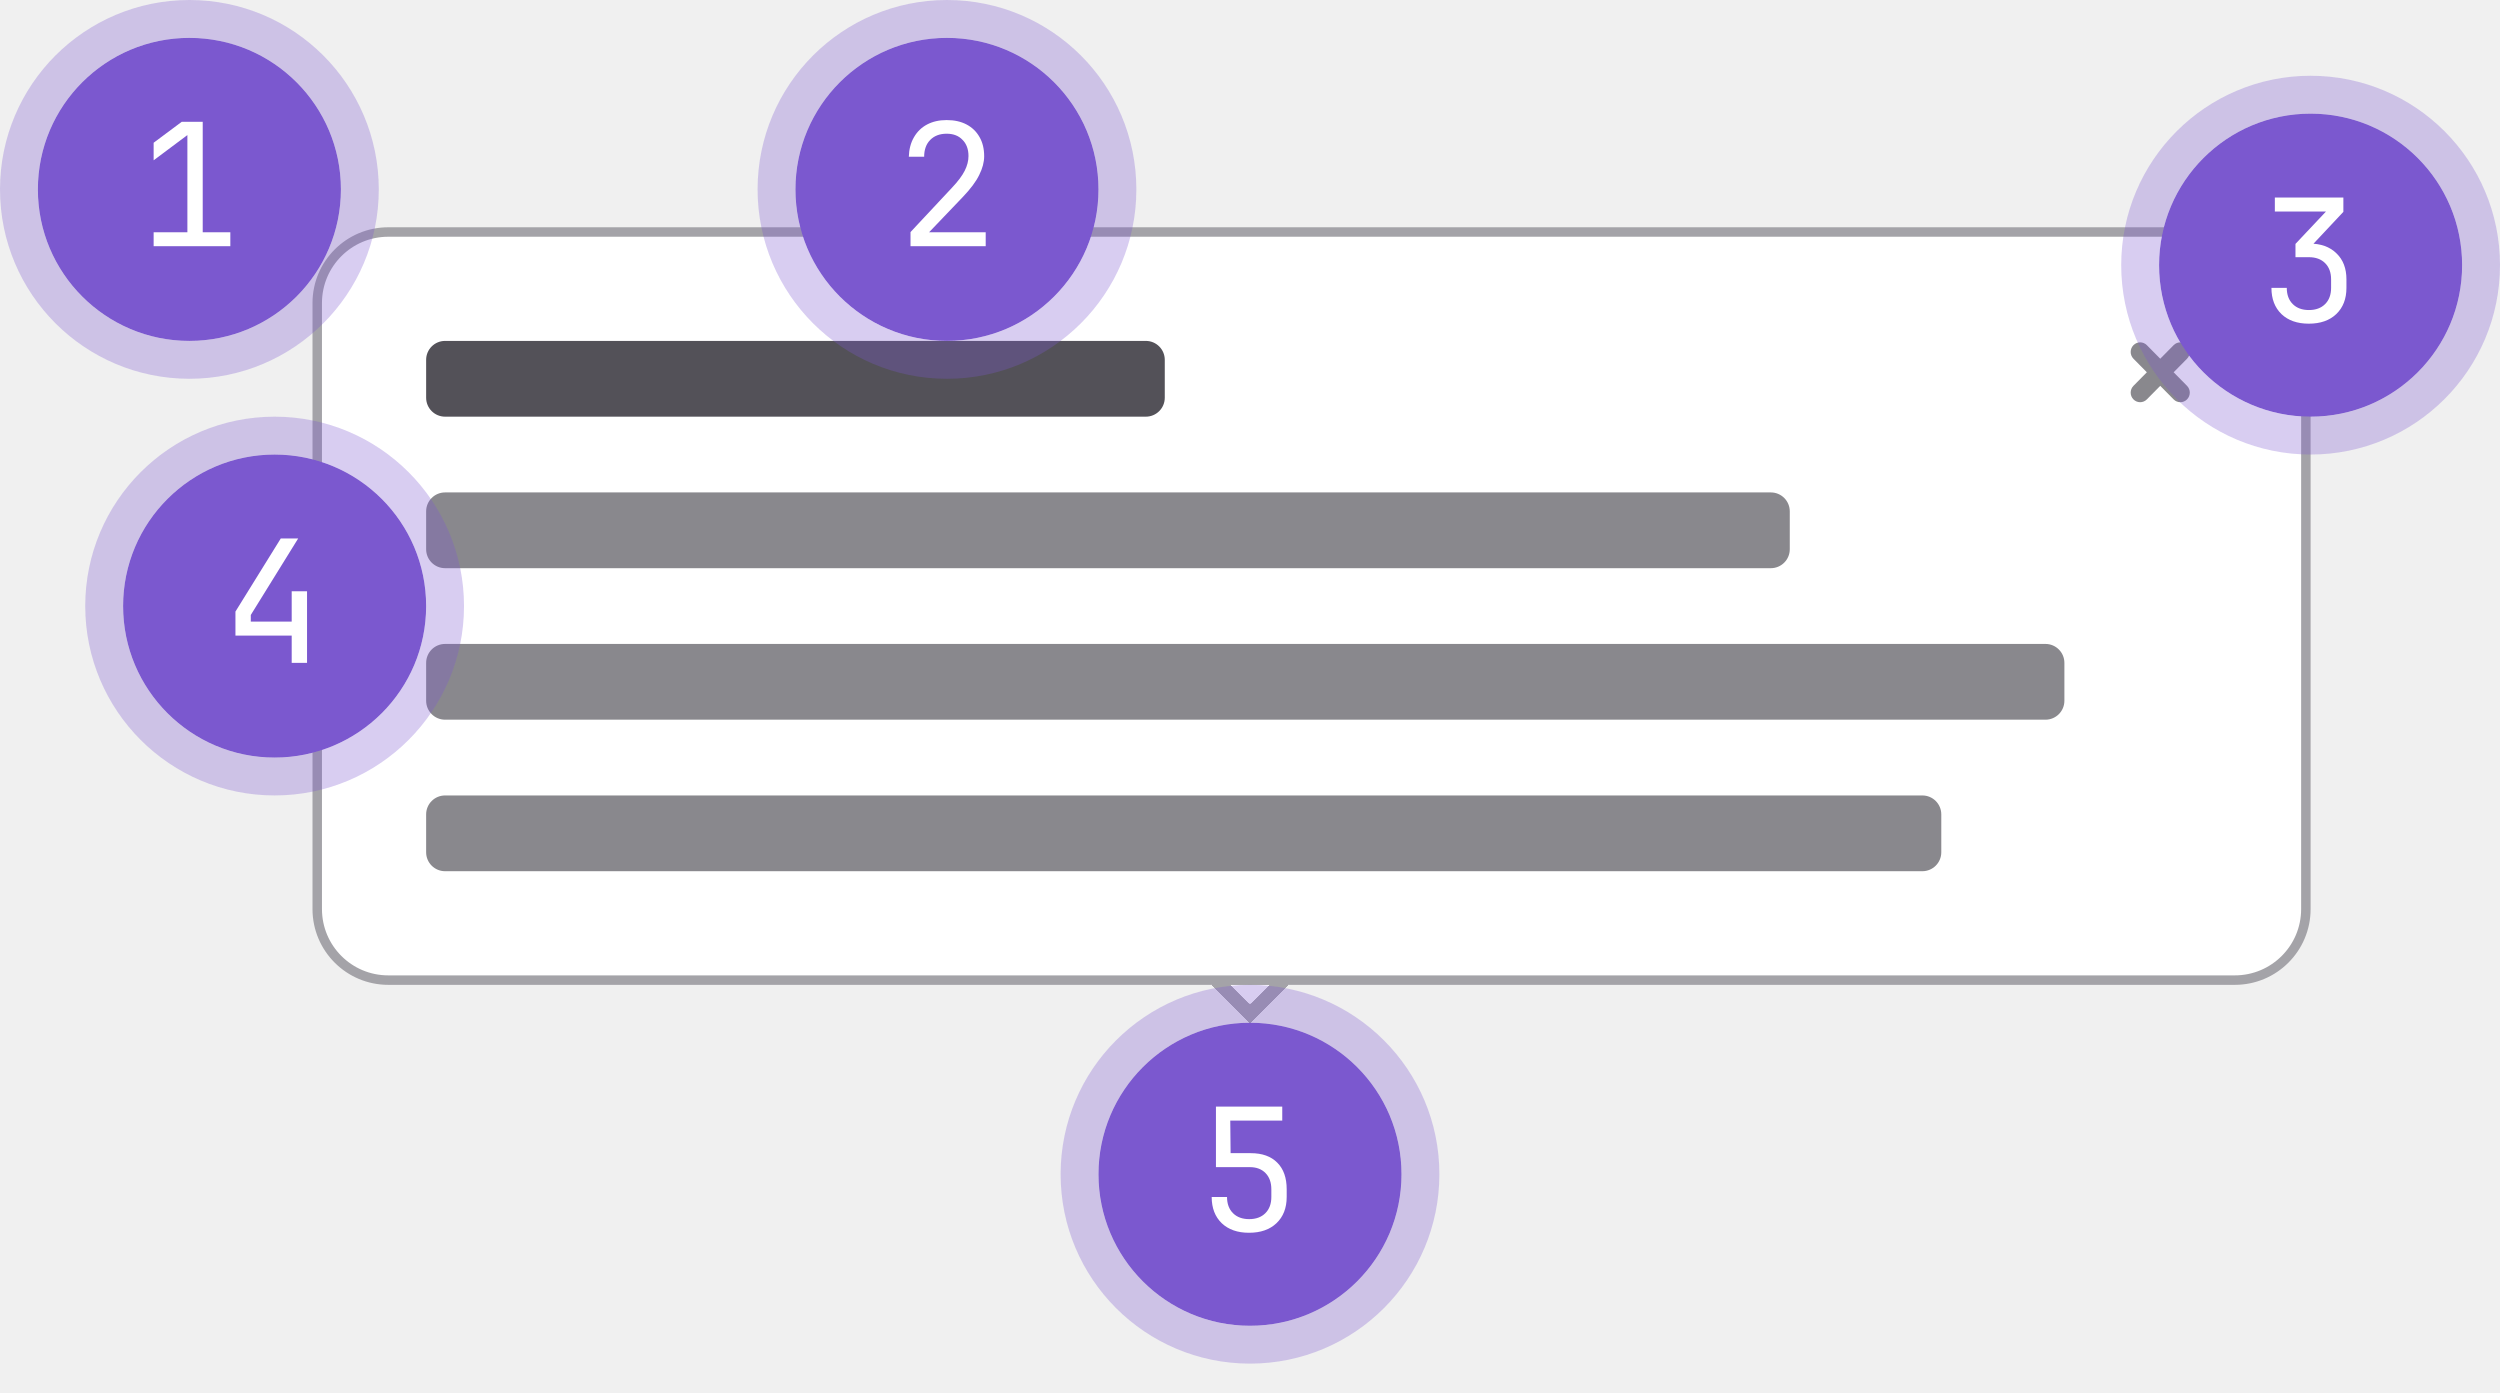
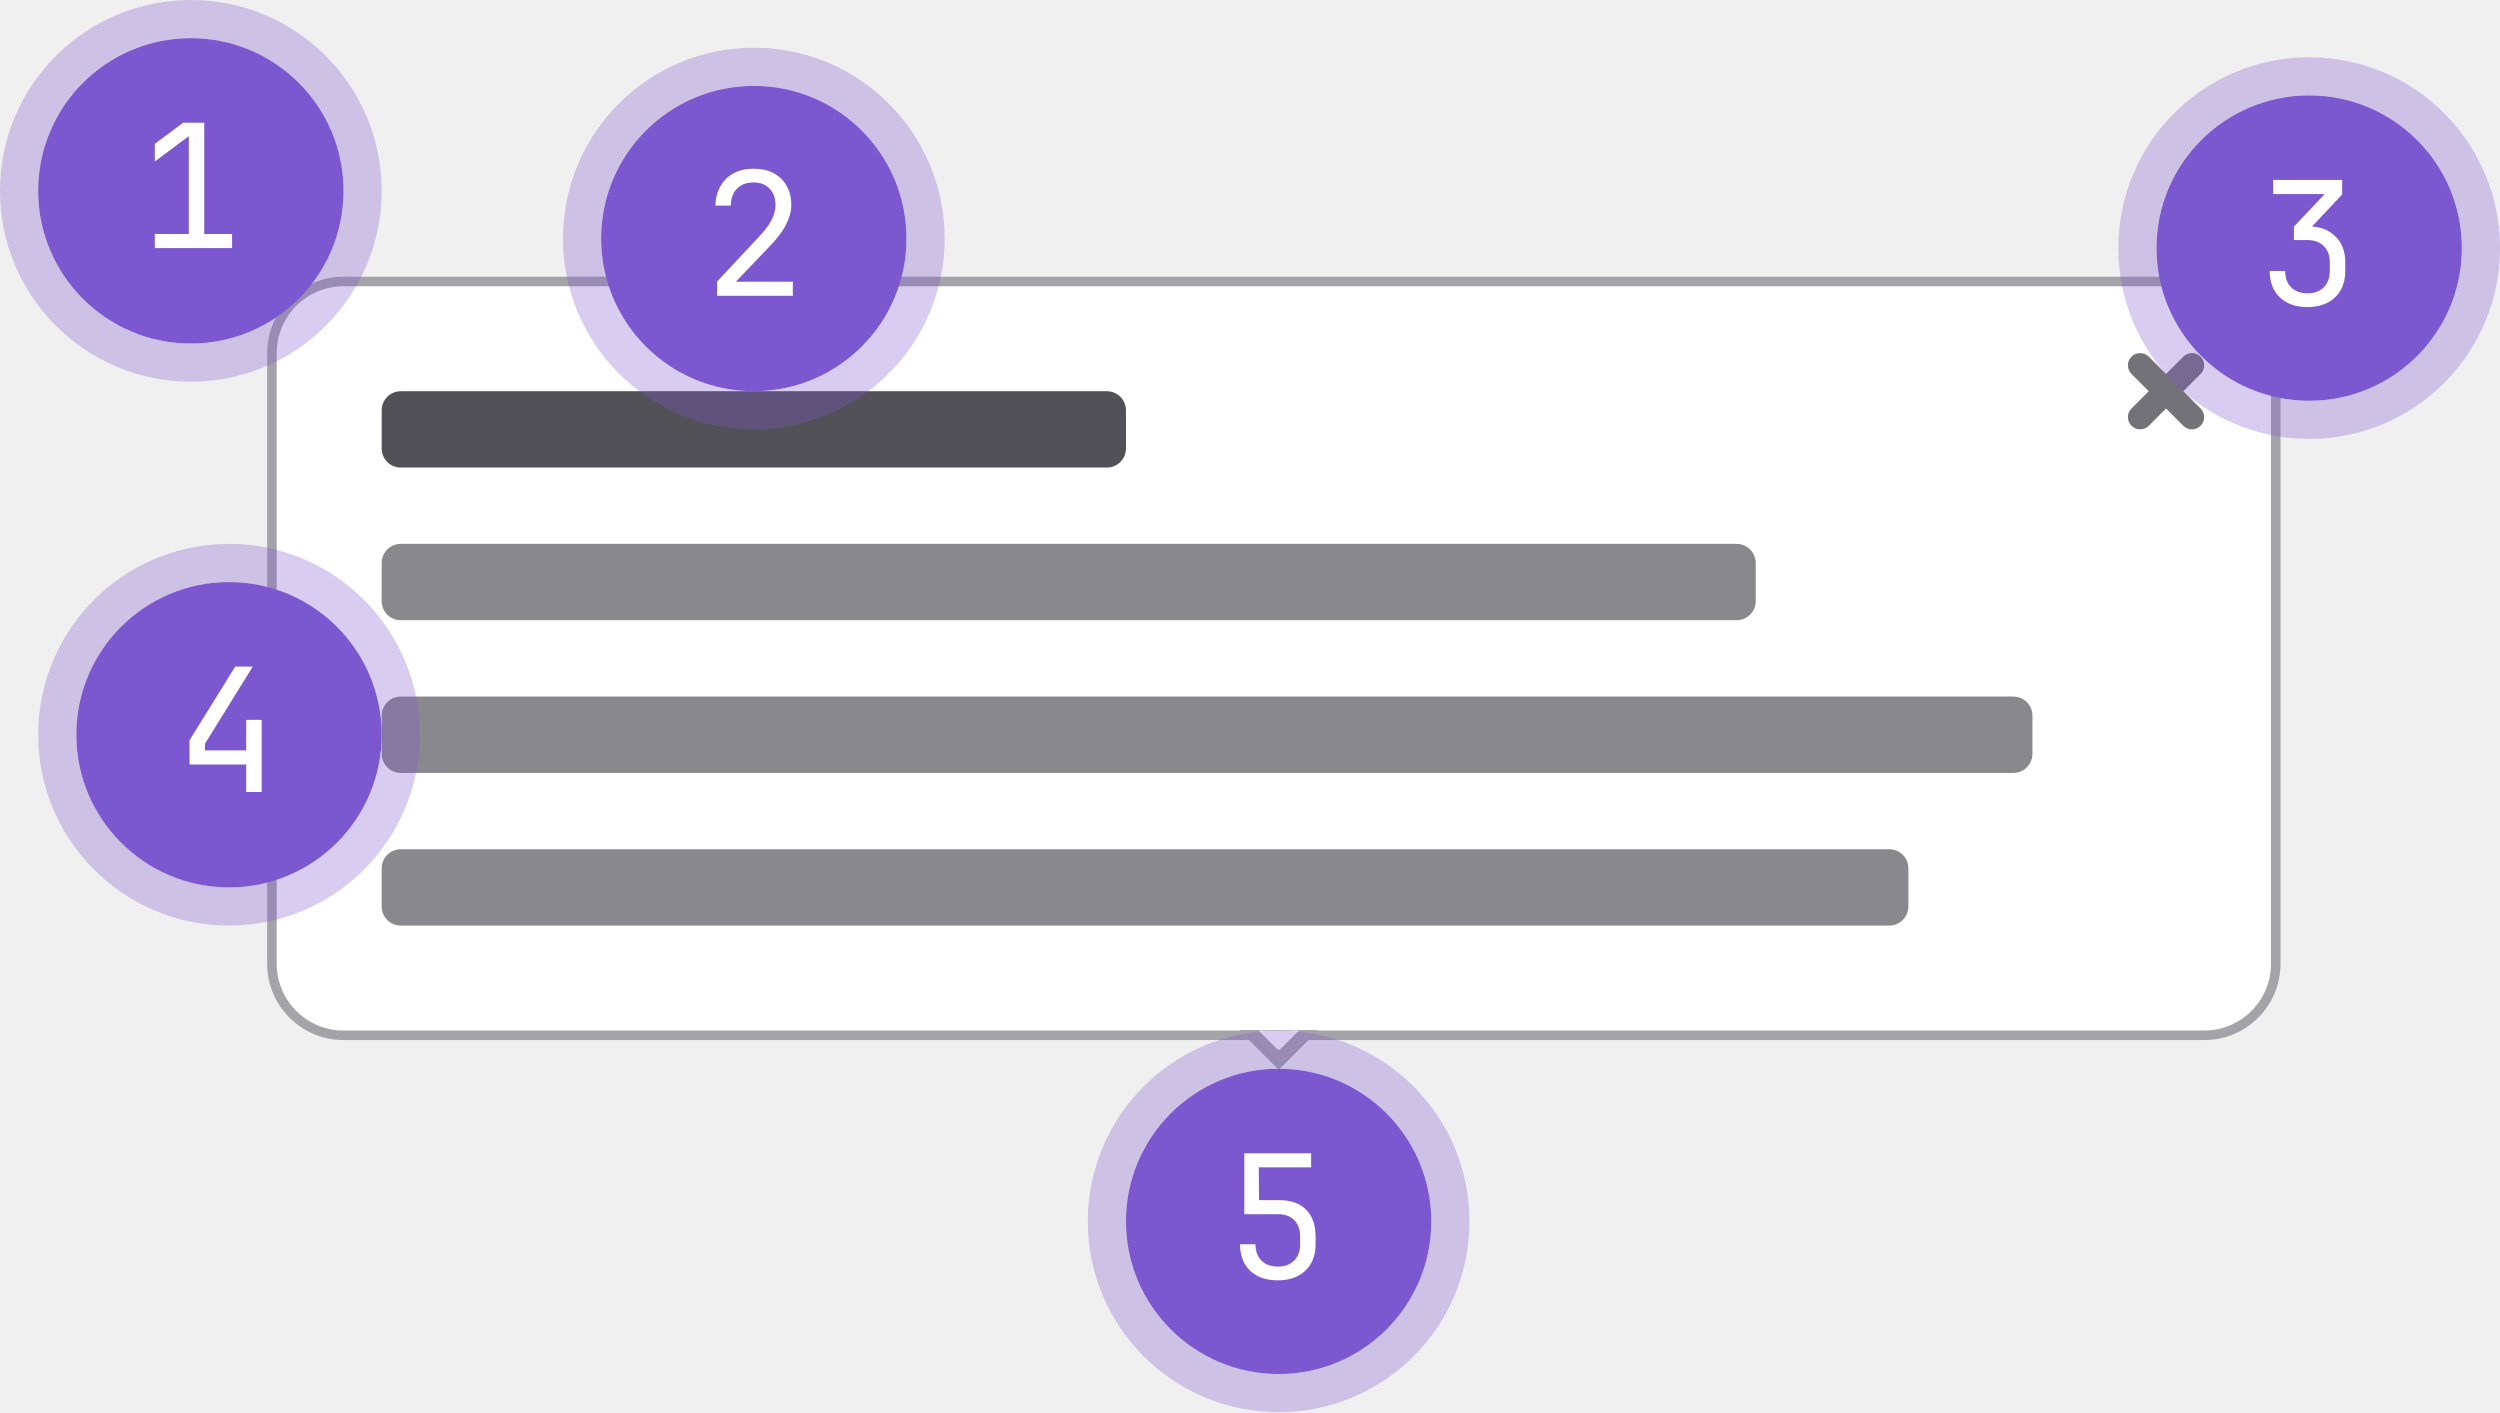
- <svg xmlns="http://www.w3.org/2000/svg" width="264" height="147" viewBox="0 0 264 147" fill="none">
-   <rect x="33.5" y="24.5" width="210" height="79" rx="7.5" fill="white" />
-   <rect x="33.5" y="24.5" width="210" height="79" rx="7.5" stroke="#A4A3A8" />
-   <rect x="45" y="36" width="78" height="8" rx="2" fill="#535158" />
-   <rect x="45" y="52" width="144" height="8" rx="2" fill="#89888D" />
-   <rect x="45" y="68" width="173" height="8" rx="2" fill="#89888D" />
-   <rect x="45" y="84" width="160" height="8" rx="2" fill="#89888D" />
-   <path d="M230.95 36.449C230.559 36.053 229.926 36.053 229.536 36.449L228.121 37.881L226.707 36.449C226.317 36.053 225.683 36.053 225.293 36.449C224.902 36.844 224.902 37.485 225.293 37.881L226.707 39.313L225.293 40.745C224.902 41.14 224.902 41.782 225.293 42.177C225.683 42.572 226.317 42.572 226.707 42.177L228.121 40.745L229.536 42.177C229.926 42.572 230.559 42.572 230.95 42.177C231.34 41.782 231.34 41.14 230.95 40.745L229.536 39.313L230.95 37.881C231.34 37.485 231.34 36.844 230.95 36.449Z" fill="#89888D" />
-   <g filter="url(#filter0_i_38844_8)">
-     <path d="M132 108L136 104H132H128L132 108Z" fill="white" />
+ <svg xmlns="http://www.w3.org/2000/svg" width="262" height="148" fill="none">
+   <g clip-path="url(#popover-structure__a)">
+     <rect x="28.5" y="29.5" width="210" height="79" rx="7.5" fill="#fff" />
+     <rect x="28.5" y="29.5" width="210" height="79" rx="7.5" stroke="#A4A3A8" />
+     <rect x="40" y="41" width="78" height="8" rx="2" fill="#535158" />
+     <rect x="40" y="57" width="144" height="8" rx="2" fill="#89888D" />
+     <rect x="40" y="73" width="173" height="8" rx="2" fill="#89888D" />
+     <rect x="40" y="89" width="160" height="8" rx="2" fill="#89888D" />
+     <g filter="url(#popover-structure__b)">
+       <path d="m134 112 4-4h-8l4 4Z" fill="#fff" />
+     </g>
+     <path d="M230.625 37.375c-.501-.5-1.312-.5-1.813 0L227 39.188l-1.812-1.813a1.282 1.282 0 0 0-1.813 1.813L225.188 41l-1.813 1.812a1.282 1.282 0 0 0 1.813 1.813L227 42.812l1.812 1.813a1.282 1.282 0 0 0 1.813-1.813L228.812 41l1.813-1.812c.5-.5.5-1.312 0-1.813Z" fill="#737278" />
+     <circle cx="134" cy="128" r="16" fill="#7B58CF" />
+     <circle cx="134" cy="128" r="18" stroke="#7B58CF" stroke-opacity=".3" stroke-width="4" />
+     <path d="M133.896 134.18c-1.212 0-2.172-.336-2.88-1.008-.708-.684-1.062-1.608-1.062-2.772h1.62c0 .72.21 1.29.63 1.71.42.42.99.63 1.71.63s1.29-.21 1.71-.63c.42-.42.63-.99.63-1.71v-.81c0-.72-.204-1.29-.612-1.71-.408-.42-.96-.63-1.656-.63h-3.582v-6.39h7.002v1.476h-5.49l.036 3.438h2.124c1.212 0 2.148.336 2.808 1.008.66.66.99 1.596.99 2.808v.81c0 1.164-.36 2.088-1.08 2.772-.708.672-1.674 1.008-2.898 1.008Z" fill="#fff" />
+     <circle cx="24" cy="77" r="16" fill="#7B58CF" />
+     <circle cx="24" cy="77" r="18" stroke="#7B58CF" stroke-opacity=".3" stroke-width="4" />
+     <path d="M25.803 83v-2.88h-5.94v-2.538l4.788-7.722h1.837l-5.005 8.082v.702h4.32V75.44h1.62V83h-1.62Z" fill="#fff" />
+     <circle cx="242" cy="26" r="16" fill="#7B58CF" />
+     <circle cx="242" cy="26" r="18" stroke="#7B58CF" stroke-opacity=".3" stroke-width="4" />
+     <path d="M241.806 32.18c-1.212 0-2.172-.336-2.88-1.008-.708-.684-1.062-1.608-1.062-2.772h1.62c0 .72.21 1.29.63 1.71.42.42.99.63 1.71.63s1.29-.21 1.71-.63c.42-.42.63-.99.63-1.71v-.9c0-.72-.21-1.29-.63-1.71-.42-.42-.99-.63-1.71-.63h-1.422v-1.404l3.222-3.42h-5.4V18.86h7.236v1.512l-3.6 3.834v-.486c1.212 0 2.166.342 2.862 1.026.708.672 1.062 1.59 1.062 2.754v.9c0 1.164-.36 2.088-1.08 2.772-.708.672-1.674 1.008-2.898 1.008Z" fill="#fff" />
+     <circle cx="79" cy="25" r="16" fill="#7B58CF" />
+     <circle cx="79" cy="25" r="18" stroke="#7B58CF" stroke-opacity=".3" stroke-width="4" />
+     <path d="M75.151 31v-1.494l4.374-4.68c.636-.672 1.087-1.272 1.35-1.8.264-.528.397-1.044.397-1.548 0-.72-.21-1.29-.63-1.71-.408-.432-.966-.648-1.674-.648-.733 0-1.315.222-1.746.666-.42.432-.63 1.02-.63 1.764h-1.62c.024-.792.204-1.476.54-2.052a3.41 3.41 0 0 1 1.385-1.35c.588-.312 1.278-.468 2.07-.468.817 0 1.519.156 2.106.468a3.325 3.325 0 0 1 1.369 1.332c.324.564.486 1.236.486 2.016 0 .624-.174 1.284-.522 1.98-.337.696-.919 1.476-1.747 2.34l-3.546 3.708h5.977V31h-7.94Z" fill="#fff" />
+     <circle cx="20" cy="20" r="16" fill="#7B58CF" />
+     <circle cx="20" cy="20" r="18" stroke="#7B58CF" stroke-opacity=".3" stroke-width="4" />
+     <path d="M16.224 26v-1.476h3.564v-10.26l-3.564 2.664v-1.854l2.97-2.214h2.213v11.664h2.916V26h-8.1Z" fill="#fff" />
  </g>
-   <circle cx="132" cy="124" r="16" fill="#7B58CF" />
-   <circle cx="132" cy="124" r="18" stroke="#7B58CF" stroke-opacity="0.3" stroke-width="4" />
-   <path d="M131.896 130.18C130.684 130.18 129.724 129.844 129.016 129.172C128.308 128.488 127.954 127.564 127.954 126.4H129.574C129.574 127.12 129.784 127.69 130.204 128.11C130.624 128.53 131.194 128.74 131.914 128.74C132.634 128.74 133.204 128.53 133.624 128.11C134.044 127.69 134.254 127.12 134.254 126.4V125.59C134.254 124.87 134.05 124.3 133.642 123.88C133.234 123.46 132.682 123.25 131.986 123.25H128.404V116.86H135.406V118.336H129.916L129.952 121.774H132.076C133.288 121.774 134.224 122.11 134.884 122.782C135.544 123.442 135.874 124.378 135.874 125.59V126.4C135.874 127.564 135.514 128.488 134.794 129.172C134.086 129.844 133.12 130.18 131.896 130.18Z" fill="white" />
-   <circle cx="29" cy="64" r="16" fill="#7B58CF" />
-   <circle cx="29" cy="64" r="18" stroke="#7B58CF" stroke-opacity="0.3" stroke-width="4" />
-   <path d="M30.803 70V67.12H24.863V64.582L29.651 56.86H31.488L26.483 64.942V65.644H30.803V62.44H32.423V70H30.803Z" fill="white" />
-   <circle cx="244" cy="28" r="16" fill="#7B58CF" />
-   <circle cx="244" cy="28" r="18" stroke="#7B58CF" stroke-opacity="0.3" stroke-width="4" />
-   <path d="M243.806 34.18C242.594 34.18 241.634 33.844 240.926 33.172C240.218 32.488 239.864 31.564 239.864 30.4H241.484C241.484 31.12 241.694 31.69 242.114 32.11C242.534 32.53 243.104 32.74 243.824 32.74C244.544 32.74 245.114 32.53 245.534 32.11C245.954 31.69 246.164 31.12 246.164 30.4V29.5C246.164 28.78 245.954 28.21 245.534 27.79C245.114 27.37 244.544 27.16 243.824 27.16H242.402V25.756L245.624 22.336H240.224V20.86H247.46V22.372L243.86 26.206V25.72C245.072 25.72 246.026 26.062 246.722 26.746C247.43 27.418 247.784 28.336 247.784 29.5V30.4C247.784 31.564 247.424 32.488 246.704 33.172C245.996 33.844 245.03 34.18 243.806 34.18Z" fill="white" />
-   <circle cx="100" cy="20" r="16" fill="#7B58CF" />
-   <circle cx="100" cy="20" r="18" stroke="#7B58CF" stroke-opacity="0.3" stroke-width="4" />
-   <path d="M96.151 26V24.506L100.526 19.826C101.162 19.154 101.612 18.554 101.876 18.026C102.14 17.498 102.272 16.982 102.272 16.478C102.272 15.758 102.062 15.188 101.642 14.768C101.234 14.336 100.676 14.12 99.968 14.12C99.236 14.12 98.653 14.342 98.222 14.786C97.802 15.218 97.591 15.806 97.591 16.55H95.972C95.996 15.758 96.175 15.074 96.511 14.498C96.847 13.91 97.309 13.46 97.897 13.148C98.486 12.836 99.175 12.68 99.968 12.68C100.784 12.68 101.486 12.836 102.074 13.148C102.662 13.46 103.118 13.904 103.442 14.48C103.766 15.044 103.928 15.716 103.928 16.496C103.928 17.12 103.754 17.78 103.406 18.476C103.07 19.172 102.488 19.952 101.66 20.816L98.114 24.524H104.09V26H96.151Z" fill="white" />
-   <circle cx="20" cy="20" r="16" fill="#7B58CF" />
-   <circle cx="20" cy="20" r="18" stroke="#7B58CF" stroke-opacity="0.3" stroke-width="4" />
-   <path d="M16.224 26V24.524H19.788V14.264L16.224 16.928V15.074L19.194 12.86H21.407V24.524H24.323V26H16.224Z" fill="white" />
  <defs>
-     <filter id="filter0_i_38844_8" x="128" y="104" width="8" height="4" filterUnits="userSpaceOnUse" color-interpolation-filters="sRGB">
+     <clipPath id="popover-structure__a">
+       <path fill="#fff" d="M0 0h262v148H0z" />
+     </clipPath>
+     <filter id="popover-structure__b" x="130" y="108" width="8" height="4" filterUnits="userSpaceOnUse" color-interpolation-filters="sRGB">
      <feFlood flood-opacity="0" result="BackgroundImageFix" />
-       <feBlend mode="normal" in="SourceGraphic" in2="BackgroundImageFix" result="shape" />
-       <feColorMatrix in="SourceAlpha" type="matrix" values="0 0 0 0 0 0 0 0 0 0 0 0 0 0 0 0 0 0 127 0" result="hardAlpha" />
+       <feBlend in="SourceGraphic" in2="BackgroundImageFix" result="shape" />
+       <feColorMatrix in="SourceAlpha" values="0 0 0 0 0 0 0 0 0 0 0 0 0 0 0 0 0 0 127 0" result="hardAlpha" />
      <feOffset dy="-2" />
      <feComposite in2="hardAlpha" operator="arithmetic" k2="-1" k3="1" />
-       <feColorMatrix type="matrix" values="0 0 0 0 0.643 0 0 0 0 0.639 0 0 0 0 0.659 0 0 0 1 0" />
-       <feBlend mode="normal" in2="shape" result="effect1_innerShadow_38844_8" />
+       <feColorMatrix values="0 0 0 0 0.643 0 0 0 0 0.639 0 0 0 0 0.659 0 0 0 1 0" />
+       <feBlend in2="shape" result="effect1_innerShadow_37881_30" />
    </filter>
  </defs>
</svg>
